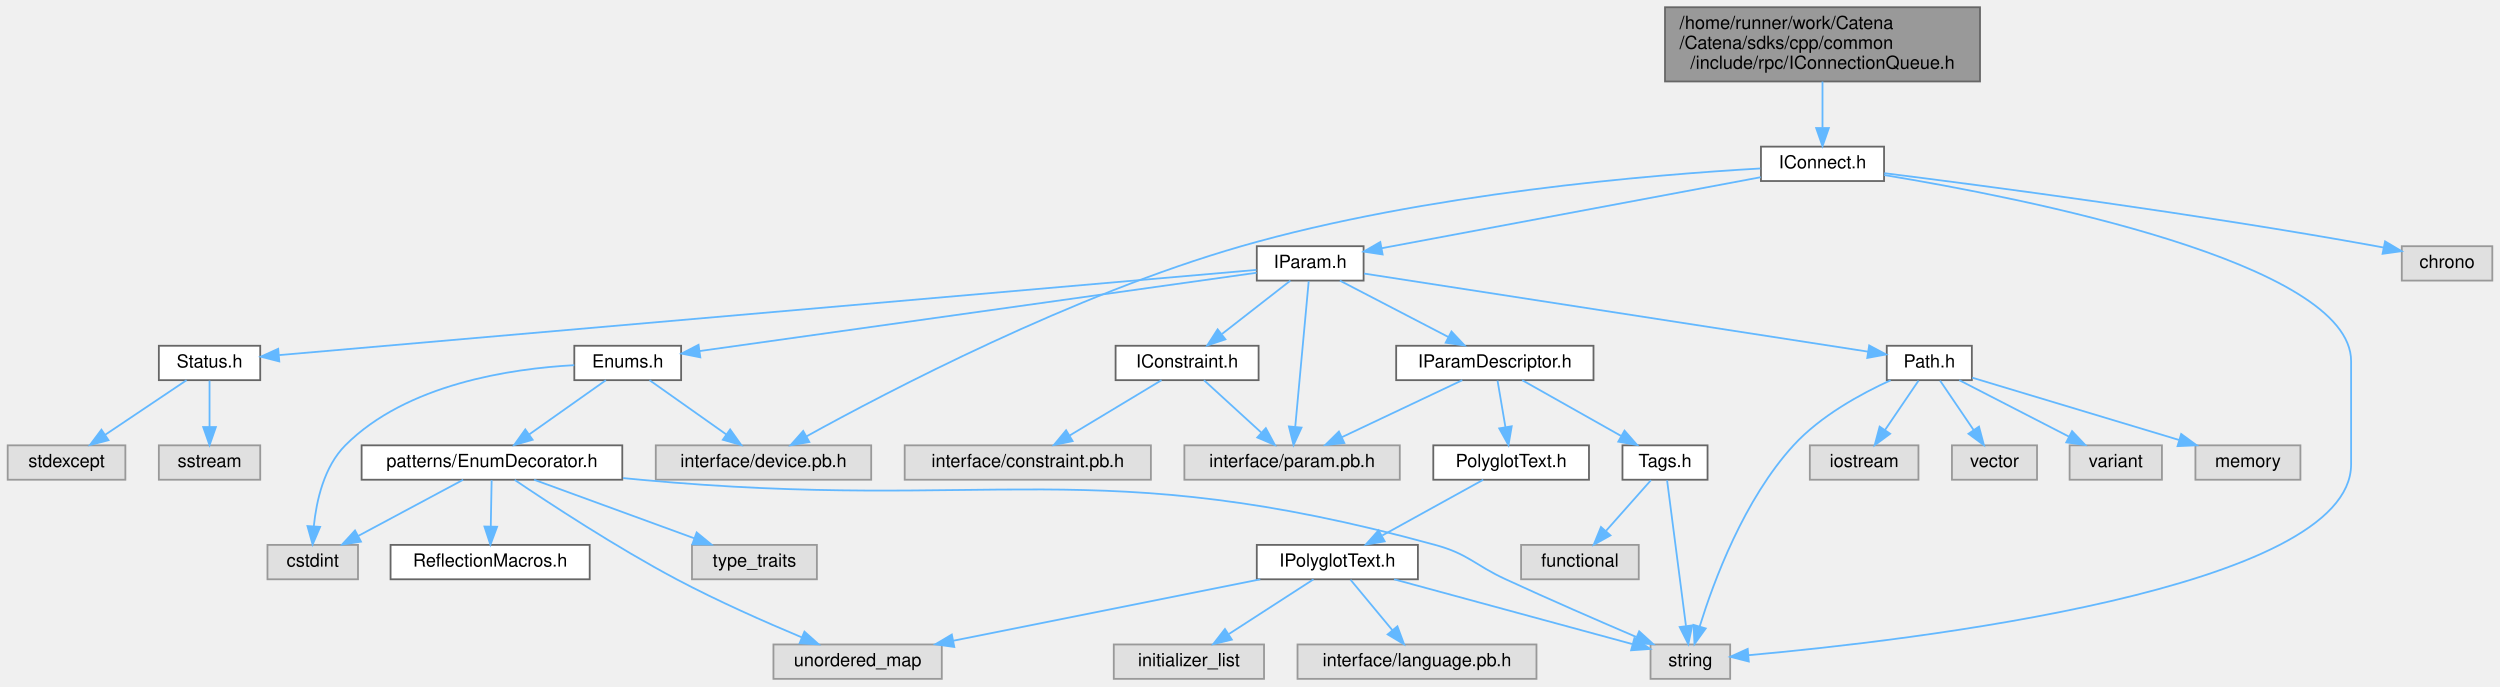
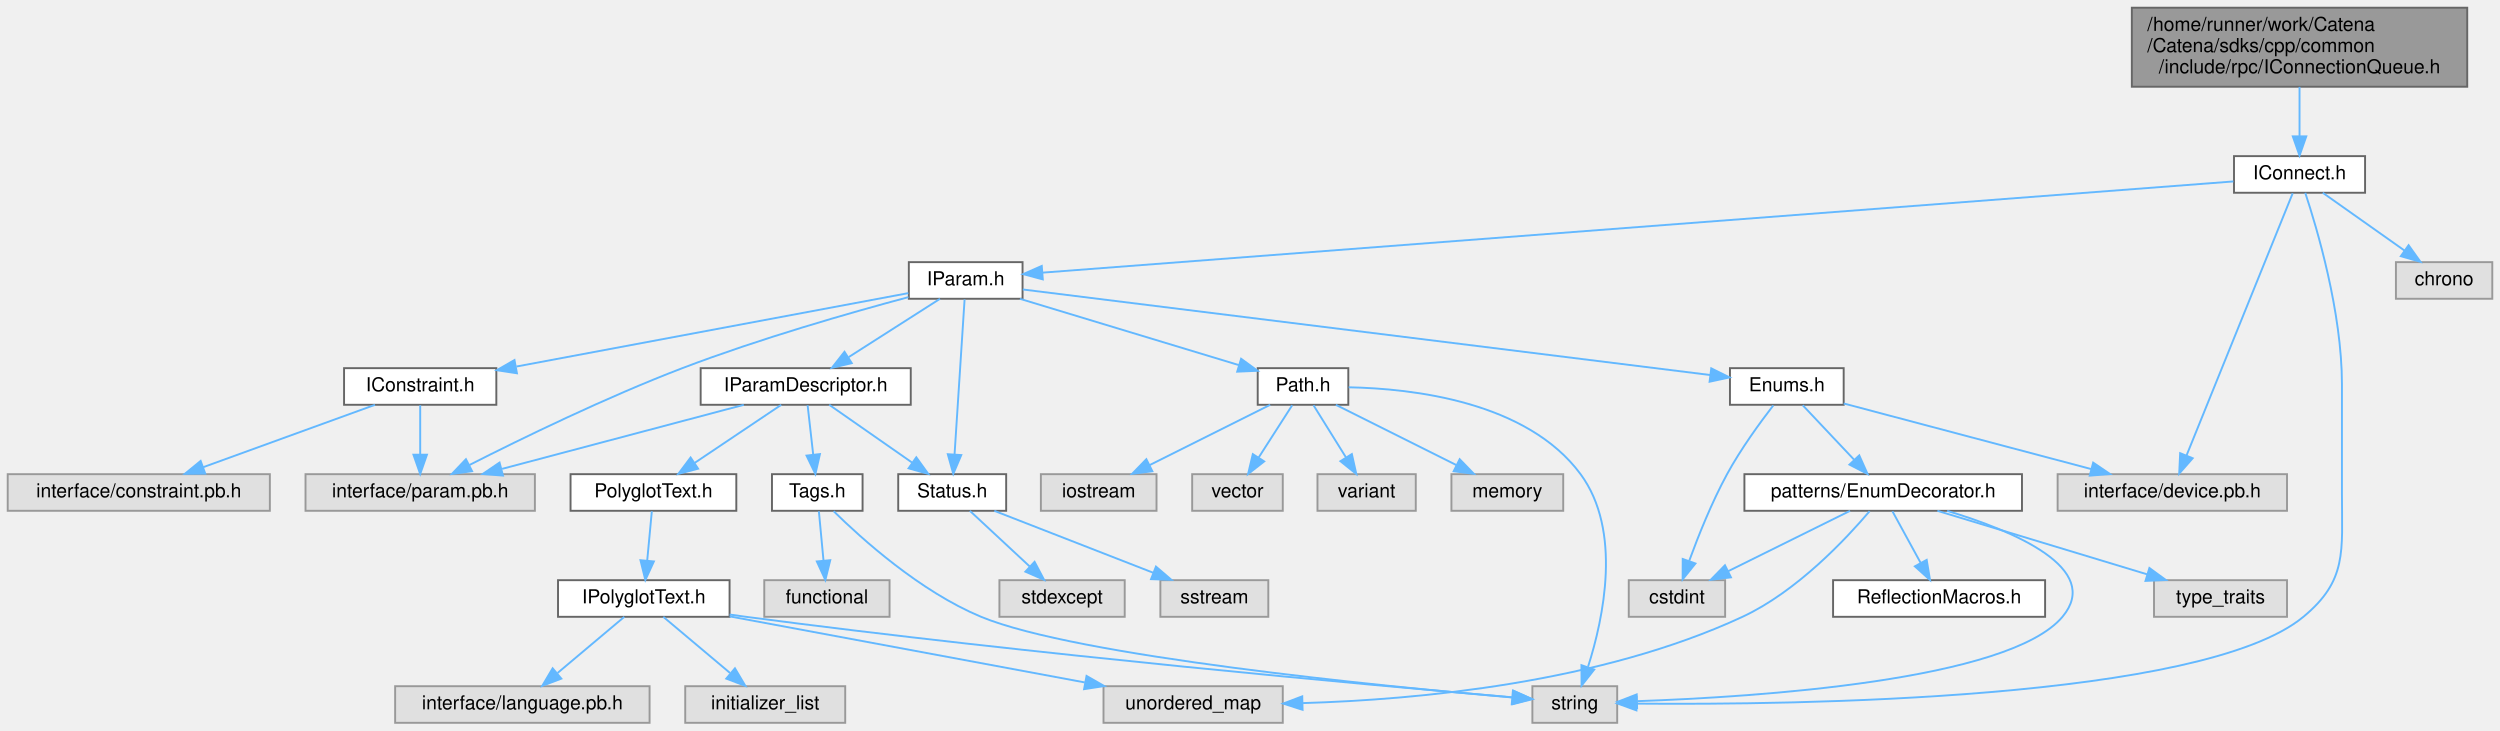
- <svg xmlns="http://www.w3.org/2000/svg" xmlns:xlink="http://www.w3.org/1999/xlink" width="1381pt" height="379pt" viewBox="0.00 0.00 1380.50 379.00">
+ <svg xmlns="http://www.w3.org/2000/svg" xmlns:xlink="http://www.w3.org/1999/xlink" width="1297pt" height="379pt" viewBox="0.00 0.00 1297.00 379.00">
  <g id="graph0" class="graph" transform="scale(1 1) rotate(0) translate(4 375)">
    <g id="Node000001" class="node">
      <g id="a_Node000001">
        <a xlink:title="Interface class for the ConnectionQueue object.">
-           <polygon fill="#999999" stroke="#666666" points="1089.5,-371 915.5,-371 915.5,-330 1089.5,-330 1089.5,-371" />
-           <text text-anchor="start" x="923.5" y="-359" font-family="Helvetica,sans-Serif" font-size="10.00">/home/runner/work/Catena</text>
-           <text text-anchor="start" x="923.5" y="-348" font-family="Helvetica,sans-Serif" font-size="10.00">/Catena/sdks/cpp/common</text>
-           <text text-anchor="middle" x="1002.5" y="-337" font-family="Helvetica,sans-Serif" font-size="10.00">/include/rpc/IConnectionQueue.h</text>
+           <polygon fill="#999999" stroke="#666666" points="1276,-371 1102,-371 1102,-330 1276,-330 1276,-371" />
+           <text text-anchor="start" x="1110" y="-359" font-family="Helvetica,sans-Serif" font-size="10.00">/home/runner/work/Catena</text>
+           <text text-anchor="start" x="1110" y="-348" font-family="Helvetica,sans-Serif" font-size="10.00">/Catena/sdks/cpp/common</text>
+           <text text-anchor="middle" x="1189" y="-337" font-family="Helvetica,sans-Serif" font-size="10.00">/include/rpc/IConnectionQueue.h</text>
        </a>
      </g>
    </g>
    <g id="Node000002" class="node">
      <g id="a_Node000002">
        <a xlink:href="IConnect_8h.html" target="_top" xlink:title="Interface for Connect classes.">
-           <polygon fill="white" stroke="#666666" points="1036.5,-294 968.5,-294 968.5,-275 1036.5,-275 1036.5,-294" />
-           <text text-anchor="middle" x="1002.5" y="-282" font-family="Helvetica,sans-Serif" font-size="10.00">IConnect.h</text>
+           <polygon fill="white" stroke="#666666" points="1223,-294 1155,-294 1155,-275 1223,-275 1223,-294" />
+           <text text-anchor="middle" x="1189" y="-282" font-family="Helvetica,sans-Serif" font-size="10.00">IConnect.h</text>
        </a>
      </g>
    </g>
    <g id="edge1_Node000001_Node000002" class="edge">
      <g id="a_edge1_Node000001_Node000002">
        <a xlink:title=" ">
-           <path fill="none" stroke="#63b8ff" d="M1002.5,-329.95C1002.5,-321.85 1002.5,-312.5 1002.5,-304.47" />
-           <polygon fill="#63b8ff" stroke="#63b8ff" points="1006,-304.26 1002.5,-294.26 999,-304.26 1006,-304.26" />
+           <path fill="none" stroke="#63b8ff" d="M1189,-329.95C1189,-321.85 1189,-312.5 1189,-304.47" />
+           <polygon fill="#63b8ff" stroke="#63b8ff" points="1192.5,-304.26 1189,-294.26 1185.5,-304.26 1192.5,-304.26" />
        </a>
      </g>
    </g>
    <g id="Node000003" class="node">
      <g id="a_Node000003">
        <a xlink:href="IParam_8h.html" target="_top" xlink:title="Interface for parameters.">
-           <polygon fill="white" stroke="#666666" points="749,-239 690,-239 690,-220 749,-220 749,-239" />
-           <text text-anchor="middle" x="719.5" y="-227" font-family="Helvetica,sans-Serif" font-size="10.00">IParam.h</text>
+           <polygon fill="white" stroke="#666666" points="526.5,-239 467.5,-239 467.5,-220 526.5,-220 526.5,-239" />
+           <text text-anchor="middle" x="497" y="-227" font-family="Helvetica,sans-Serif" font-size="10.00">IParam.h</text>
        </a>
      </g>
    </g>
    <g id="edge2_Node000002_Node000003" class="edge">
      <g id="a_edge2_Node000002_Node000003">
        <a xlink:title=" ">
-           <path fill="none" stroke="#63b8ff" d="M968.36,-277.11C915.63,-267.23 814.65,-248.32 758.9,-237.88" />
-           <polygon fill="#63b8ff" stroke="#63b8ff" points="759.51,-234.43 749.04,-236.03 758.22,-241.31 759.51,-234.43" />
+           <path fill="none" stroke="#63b8ff" d="M1154.68,-280.87C1038.62,-271.98 661.07,-243.07 536.95,-233.56" />
+           <polygon fill="#63b8ff" stroke="#63b8ff" points="537,-230.05 526.76,-232.78 536.46,-237.03 537,-230.05" />
        </a>
      </g>
    </g>
    <g id="Node000009" class="node">
      <g id="a_Node000009">
        <a xlink:title=" ">
-           <polygon fill="#e0e0e0" stroke="#999999" points="951.5,-19 907.5,-19 907.5,0 951.5,0 951.5,-19" />
-           <text text-anchor="middle" x="929.5" y="-7" font-family="Helvetica,sans-Serif" font-size="10.00">string</text>
-         </a>
-       </g>
-     </g>
-     <g id="edge37_Node000002_Node000009" class="edge">
-       <g id="a_edge37_Node000002_Node000009">
-         <a xlink:title=" ">
-           <path fill="none" stroke="#63b8ff" d="M1036.57,-278.3C1113.59,-265.6 1294.5,-229.96 1294.5,-175.5 1294.5,-175.5 1294.5,-175.5 1294.5,-118.5 1294.5,-49.36 1050.65,-21.09 961.58,-13.07" />
-           <polygon fill="#63b8ff" stroke="#63b8ff" points="961.78,-9.58 951.51,-12.19 961.17,-16.55 961.78,-9.58" />
+           <polygon fill="#e0e0e0" stroke="#999999" points="835,-19 791,-19 791,0 835,0 835,-19" />
+           <text text-anchor="middle" x="813" y="-7" font-family="Helvetica,sans-Serif" font-size="10.00">string</text>
+         </a>
+       </g>
+     </g>
+     <g id="edge38_Node000002_Node000009" class="edge">
+       <g id="a_edge38_Node000002_Node000009">
+         <a xlink:title=" ">
+           <path fill="none" stroke="#63b8ff" d="M1191.97,-274.94C1197.97,-256.83 1211,-213.2 1211,-175.5 1211,-175.5 1211,-175.5 1211,-118.5 1211,-88.91 1213.79,-73.87 1191,-55 1138.69,-11.7 926.74,-9.24 845.19,-9.96" />
+           <polygon fill="#63b8ff" stroke="#63b8ff" points="844.98,-6.46 835.02,-10.07 845.06,-13.46 844.98,-6.46" />
        </a>
      </g>
    </g>
    <g id="Node000011" class="node">
      <g id="a_Node000011">
        <a xlink:title=" ">
-           <polygon fill="#e0e0e0" stroke="#999999" points="477,-129 358,-129 358,-110 477,-110 477,-129" />
-           <text text-anchor="middle" x="417.5" y="-117" font-family="Helvetica,sans-Serif" font-size="10.00">interface/device.pb.h</text>
-         </a>
-       </g>
-     </g>
-     <g id="edge36_Node000002_Node000011" class="edge">
-       <g id="a_edge36_Node000002_Node000011">
-         <a xlink:title=" ">
-           <path fill="none" stroke="#63b8ff" d="M968.1,-281.93C908.62,-278.52 783.16,-268.21 681.5,-239 588.64,-212.31 486.31,-158.85 441.14,-133.9" />
-           <polygon fill="#63b8ff" stroke="#63b8ff" points="442.83,-130.83 432.4,-129.02 439.43,-136.95 442.83,-130.83" />
+           <polygon fill="#e0e0e0" stroke="#999999" points="1182.5,-129 1063.5,-129 1063.5,-110 1182.5,-110 1182.5,-129" />
+           <text text-anchor="middle" x="1123" y="-117" font-family="Helvetica,sans-Serif" font-size="10.00">interface/device.pb.h</text>
+         </a>
+       </g>
+     </g>
+     <g id="edge37_Node000002_Node000011" class="edge">
+       <g id="a_edge37_Node000002_Node000011">
+         <a xlink:title=" ">
+           <path fill="none" stroke="#63b8ff" d="M1185.45,-274.74C1175.07,-249.09 1144.57,-173.78 1130.4,-138.78" />
+           <polygon fill="#63b8ff" stroke="#63b8ff" points="1133.56,-137.26 1126.57,-129.31 1127.07,-139.89 1133.56,-137.26" />
        </a>
      </g>
    </g>
    <g id="Node000030" class="node">
      <g id="a_Node000030">
        <a xlink:title=" ">
-           <polygon fill="#e0e0e0" stroke="#999999" points="1372.5,-239 1322.5,-239 1322.5,-220 1372.5,-220 1372.5,-239" />
-           <text text-anchor="middle" x="1347.5" y="-227" font-family="Helvetica,sans-Serif" font-size="10.00">chrono</text>
-         </a>
-       </g>
-     </g>
-     <g id="edge38_Node000002_Node000030" class="edge">
-       <g id="a_edge38_Node000002_Node000030">
-         <a xlink:title=" ">
-           <path fill="none" stroke="#63b8ff" d="M1036.59,-279.34C1093.24,-272.24 1210.25,-256.83 1308.5,-239 1309.77,-238.77 1311.05,-238.53 1312.35,-238.28" />
-           <polygon fill="#63b8ff" stroke="#63b8ff" points="1313.27,-241.66 1322.38,-236.25 1311.88,-234.8 1313.27,-241.66" />
+           <polygon fill="#e0e0e0" stroke="#999999" points="1289,-239 1239,-239 1239,-220 1289,-220 1289,-239" />
+           <text text-anchor="middle" x="1264" y="-227" font-family="Helvetica,sans-Serif" font-size="10.00">chrono</text>
+         </a>
+       </g>
+     </g>
+     <g id="edge39_Node000002_Node000030" class="edge">
+       <g id="a_edge39_Node000002_Node000030">
+         <a xlink:title=" ">
+           <path fill="none" stroke="#63b8ff" d="M1201.05,-274.98C1212.46,-266.92 1229.83,-254.65 1243.43,-245.03" />
+           <polygon fill="#63b8ff" stroke="#63b8ff" points="1245.58,-247.8 1251.73,-239.17 1241.54,-242.08 1245.58,-247.8" />
        </a>
      </g>
    </g>
    <g id="Node000004" class="node">
      <g id="a_Node000004">
        <a xlink:href="Enums_8h.html" target="_top" xlink:title="Tools for using EnumDecorators.">
-           <polygon fill="white" stroke="#666666" points="372,-184 313,-184 313,-165 372,-165 372,-184" />
-           <text text-anchor="middle" x="342.5" y="-172" font-family="Helvetica,sans-Serif" font-size="10.00">Enums.h</text>
+           <polygon fill="white" stroke="#666666" points="952.5,-184 893.5,-184 893.5,-165 952.5,-165 952.5,-184" />
+           <text text-anchor="middle" x="923" y="-172" font-family="Helvetica,sans-Serif" font-size="10.00">Enums.h</text>
        </a>
      </g>
    </g>
    <g id="edge3_Node000003_Node000004" class="edge">
      <g id="a_edge3_Node000003_Node000004">
        <a xlink:title=" ">
-           <path fill="none" stroke="#63b8ff" d="M689.92,-224.34C622.69,-214.89 458.39,-191.79 382.33,-181.1" />
-           <polygon fill="#63b8ff" stroke="#63b8ff" points="382.6,-177.6 372.21,-179.68 381.62,-184.53 382.6,-177.6" />
+           <path fill="none" stroke="#63b8ff" d="M526.62,-224.82C601.52,-215.5 798.53,-190.99 883.29,-180.44" />
+           <polygon fill="#63b8ff" stroke="#63b8ff" points="883.8,-183.9 893.3,-179.2 882.94,-176.96 883.8,-183.9" />
        </a>
      </g>
    </g>
    <g id="Node000012" class="node">
      <g id="a_Node000012">
        <a xlink:href="IConstraint_8h.html" target="_top" xlink:title="Interface for constraints.">
-           <polygon fill="white" stroke="#666666" points="691,-184 612,-184 612,-165 691,-165 691,-184" />
-           <text text-anchor="middle" x="651.5" y="-172" font-family="Helvetica,sans-Serif" font-size="10.00">IConstraint.h</text>
+           <polygon fill="white" stroke="#666666" points="253.5,-184 174.5,-184 174.5,-165 253.5,-165 253.5,-184" />
+           <text text-anchor="middle" x="214" y="-172" font-family="Helvetica,sans-Serif" font-size="10.00">IConstraint.h</text>
        </a>
      </g>
    </g>
    <g id="edge12_Node000003_Node000012" class="edge">
      <g id="a_edge12_Node000003_Node000012">
        <a xlink:title=" ">
-           <path fill="none" stroke="#63b8ff" d="M708.57,-219.98C698.42,-212.07 683.08,-200.11 670.85,-190.58" />
-           <polygon fill="#63b8ff" stroke="#63b8ff" points="672.66,-187.56 662.62,-184.17 668.36,-193.08 672.66,-187.56" />
+           <path fill="none" stroke="#63b8ff" d="M467.25,-222.93C418.92,-213.88 322.84,-195.88 263.92,-184.85" />
+           <polygon fill="#63b8ff" stroke="#63b8ff" points="264.19,-181.34 253.72,-182.94 262.91,-188.22 264.19,-181.34" />
        </a>
      </g>
    </g>
    <g id="Node000013" class="node">
      <g id="a_Node000013">
        <a xlink:title=" ">
-           <polygon fill="#e0e0e0" stroke="#999999" points="769,-129 650,-129 650,-110 769,-110 769,-129" />
-           <text text-anchor="middle" x="709.5" y="-117" font-family="Helvetica,sans-Serif" font-size="10.00">interface/param.pb.h</text>
-         </a>
-       </g>
-     </g>
-     <g id="edge35_Node000003_Node000013" class="edge">
-       <g id="a_edge35_Node000003_Node000013">
-         <a xlink:title=" ">
-           <path fill="none" stroke="#63b8ff" d="M718.68,-219.66C717.06,-202.17 713.42,-162.8 711.24,-139.27" />
-           <polygon fill="#63b8ff" stroke="#63b8ff" points="714.71,-138.79 710.3,-129.16 707.74,-139.44 714.71,-138.79" />
+           <polygon fill="#e0e0e0" stroke="#999999" points="273.5,-129 154.5,-129 154.5,-110 273.5,-110 273.5,-129" />
+           <text text-anchor="middle" x="214" y="-117" font-family="Helvetica,sans-Serif" font-size="10.00">interface/param.pb.h</text>
+         </a>
+       </g>
+     </g>
+     <g id="edge36_Node000003_Node000013" class="edge">
+       <g id="a_edge36_Node000003_Node000013">
+         <a xlink:title=" ">
+           <path fill="none" stroke="#63b8ff" d="M467.3,-220.85C437.31,-212.82 389.85,-199.24 350,-184 310.55,-168.91 266.53,-147.47 239.55,-133.77" />
+           <polygon fill="#63b8ff" stroke="#63b8ff" points="240.92,-130.54 230.42,-129.1 237.73,-136.77 240.92,-130.54" />
        </a>
      </g>
    </g>
    <g id="Node000015" class="node">
      <g id="a_Node000015">
        <a xlink:href="IParamDescriptor_8h.html" target="_top" xlink:title="Interface class for ParamDescriptor.">
-           <polygon fill="white" stroke="#666666" points="876,-184 767,-184 767,-165 876,-165 876,-184" />
-           <text text-anchor="middle" x="821.5" y="-172" font-family="Helvetica,sans-Serif" font-size="10.00">IParamDescriptor.h</text>
+           <polygon fill="white" stroke="#666666" points="468.5,-184 359.5,-184 359.5,-165 468.5,-165 468.5,-184" />
+           <text text-anchor="middle" x="414" y="-172" font-family="Helvetica,sans-Serif" font-size="10.00">IParamDescriptor.h</text>
        </a>
      </g>
    </g>
    <g id="edge15_Node000003_Node000015" class="edge">
      <g id="a_edge15_Node000003_Node000015">
        <a xlink:title=" ">
-           <path fill="none" stroke="#63b8ff" d="M735.89,-219.98C752.07,-211.57 777.07,-198.59 795.88,-188.81" />
-           <polygon fill="#63b8ff" stroke="#63b8ff" points="797.55,-191.89 804.81,-184.17 794.33,-185.68 797.55,-191.89" />
+           <path fill="none" stroke="#63b8ff" d="M483.66,-219.98C470.91,-211.84 451.45,-199.41 436.33,-189.76" />
+           <polygon fill="#63b8ff" stroke="#63b8ff" points="437.89,-186.6 427.58,-184.17 434.12,-192.5 437.89,-186.6" />
        </a>
      </g>
    </g>
    <g id="Node000022" class="node">
      <g id="a_Node000022">
+         <a xlink:href="Status_8h.html" target="_top" xlink:title="Communicates failure status using gRPC's codes.">
+           <polygon fill="white" stroke="#666666" points="518,-129 462,-129 462,-110 518,-110 518,-129" />
+           <text text-anchor="middle" x="490" y="-117" font-family="Helvetica,sans-Serif" font-size="10.00">Status.h</text>
+         </a>
+       </g>
+     </g>
+     <g id="edge35_Node000003_Node000022" class="edge">
+       <g id="a_edge35_Node000003_Node000022">
+         <a xlink:title=" ">
+           <path fill="none" stroke="#63b8ff" d="M496.43,-219.66C495.29,-202.17 492.74,-162.8 491.22,-139.27" />
+           <polygon fill="#63b8ff" stroke="#63b8ff" points="494.7,-138.91 490.56,-129.16 487.72,-139.36 494.7,-138.91" />
+         </a>
+       </g>
+     </g>
+     <g id="Node000025" class="node">
+       <g id="a_Node000025">
        <a xlink:href="Path_8h.html" target="_top" xlink:title="Handles Path objects used to uniquely identify and access OIDs.">
-           <polygon fill="white" stroke="#666666" points="1085,-184 1038,-184 1038,-165 1085,-165 1085,-184" />
-           <text text-anchor="middle" x="1061.5" y="-172" font-family="Helvetica,sans-Serif" font-size="10.00">Path.h</text>
-         </a>
-       </g>
-     </g>
-     <g id="edge26_Node000003_Node000022" class="edge">
-       <g id="a_edge26_Node000003_Node000022">
-         <a xlink:title=" ">
-           <path fill="none" stroke="#63b8ff" d="M749.25,-223.89C812.65,-214.06 960.73,-191.12 1027.62,-180.75" />
-           <polygon fill="#63b8ff" stroke="#63b8ff" points="1028.29,-184.19 1037.64,-179.2 1027.22,-177.27 1028.29,-184.19" />
-         </a>
-       </g>
-     </g>
-     <g id="Node000027" class="node">
-       <g id="a_Node000027">
-         <a xlink:href="Status_8h.html" target="_top" xlink:title="Communicates failure status using gRPC's codes.">
-           <polygon fill="white" stroke="#666666" points="139.5,-184 83.5,-184 83.5,-165 139.5,-165 139.5,-184" />
-           <text text-anchor="middle" x="111.5" y="-172" font-family="Helvetica,sans-Serif" font-size="10.00">Status.h</text>
-         </a>
-       </g>
-     </g>
-     <g id="edge32_Node000003_Node000027" class="edge">
-       <g id="a_edge32_Node000003_Node000027">
-         <a xlink:title=" ">
-           <path fill="none" stroke="#63b8ff" d="M689.76,-225.91C589.29,-217.15 262.48,-188.66 149.97,-178.85" />
-           <polygon fill="#63b8ff" stroke="#63b8ff" points="150.03,-175.35 139.77,-177.96 149.42,-182.32 150.03,-175.35" />
+           <polygon fill="white" stroke="#666666" points="695.5,-184 648.5,-184 648.5,-165 695.5,-165 695.5,-184" />
+           <text text-anchor="middle" x="672" y="-172" font-family="Helvetica,sans-Serif" font-size="10.00">Path.h</text>
+         </a>
+       </g>
+     </g>
+     <g id="edge29_Node000003_Node000025" class="edge">
+       <g id="a_edge29_Node000003_Node000025">
+         <a xlink:title=" ">
+           <path fill="none" stroke="#63b8ff" d="M525.12,-219.98C556.11,-210.6 605.93,-195.51 638.82,-185.55" />
+           <polygon fill="#63b8ff" stroke="#63b8ff" points="639.89,-188.88 648.44,-182.63 637.86,-182.18 639.89,-188.88" />
        </a>
      </g>
    </g>
    <g id="Node000005" class="node">
      <g id="a_Node000005">
        <a xlink:href="EnumDecorator_8h.html" target="_top" xlink:title="Provides an enum with useful extra functionality.">
-           <polygon fill="white" stroke="#666666" points="339.5,-129 195.5,-129 195.5,-110 339.5,-110 339.5,-129" />
-           <text text-anchor="middle" x="267.5" y="-117" font-family="Helvetica,sans-Serif" font-size="10.00">patterns/EnumDecorator.h</text>
+           <polygon fill="white" stroke="#666666" points="1045,-129 901,-129 901,-110 1045,-110 1045,-129" />
+           <text text-anchor="middle" x="973" y="-117" font-family="Helvetica,sans-Serif" font-size="10.00">patterns/EnumDecorator.h</text>
        </a>
      </g>
    </g>
    <g id="edge4_Node000004_Node000005" class="edge">
      <g id="a_edge4_Node000004_Node000005">
        <a xlink:title=" ">
-           <path fill="none" stroke="#63b8ff" d="M330.45,-164.98C319.04,-156.92 301.67,-144.65 288.07,-135.03" />
-           <polygon fill="#63b8ff" stroke="#63b8ff" points="289.96,-132.08 279.77,-129.17 285.92,-137.8 289.96,-132.08" />
+           <path fill="none" stroke="#63b8ff" d="M931.26,-164.75C938.46,-157.11 949.11,-145.82 957.85,-136.56" />
+           <polygon fill="#63b8ff" stroke="#63b8ff" points="960.58,-138.76 964.9,-129.09 955.49,-133.96 960.58,-138.76" />
        </a>
      </g>
    </g>
    <g id="Node000007" class="node">
      <g id="a_Node000007">
        <a xlink:title=" ">
-           <polygon fill="#e0e0e0" stroke="#999999" points="193.5,-74 143.5,-74 143.5,-55 193.5,-55 193.5,-74" />
-           <text text-anchor="middle" x="168.5" y="-62" font-family="Helvetica,sans-Serif" font-size="10.00">cstdint</text>
+           <polygon fill="#e0e0e0" stroke="#999999" points="891,-74 841,-74 841,-55 891,-55 891,-74" />
+           <text text-anchor="middle" x="866" y="-62" font-family="Helvetica,sans-Serif" font-size="10.00">cstdint</text>
        </a>
      </g>
    </g>
    <g id="edge11_Node000004_Node000007" class="edge">
      <g id="a_edge11_Node000004_Node000007">
        <a xlink:title=" ">
-           <path fill="none" stroke="#63b8ff" d="M312.97,-173.28C278.02,-171.39 220.33,-162.88 186.5,-129 174.75,-117.23 170.53,-98.38 169.09,-84.28" />
-           <polygon fill="#63b8ff" stroke="#63b8ff" points="172.58,-83.95 168.44,-74.2 165.59,-84.41 172.58,-83.95" />
+           <path fill="none" stroke="#63b8ff" d="M915.98,-164.67C909.25,-155.95 899.11,-142.07 892,-129 884.08,-114.45 877.09,-96.97 872.36,-84.04" />
+           <polygon fill="#63b8ff" stroke="#63b8ff" points="875.59,-82.66 868.95,-74.41 868.99,-85 875.59,-82.66" />
        </a>
      </g>
    </g>
    <g id="edge10_Node000004_Node000011" class="edge">
      <g id="a_edge10_Node000004_Node000011">
        <a xlink:title=" ">
-           <path fill="none" stroke="#63b8ff" d="M354.55,-164.98C365.96,-156.92 383.33,-144.65 396.93,-135.03" />
-           <polygon fill="#63b8ff" stroke="#63b8ff" points="399.08,-137.8 405.23,-129.17 395.04,-132.08 399.08,-137.8" />
+           <path fill="none" stroke="#63b8ff" d="M952.51,-165.68C986.42,-156.69 1042.34,-141.87 1080.84,-131.67" />
+           <polygon fill="#63b8ff" stroke="#63b8ff" points="1081.94,-135 1090.71,-129.06 1080.15,-128.23 1081.94,-135" />
        </a>
      </g>
    </g>
    <g id="Node000006" class="node">
      <g id="a_Node000006">
        <a xlink:href="ReflectionMacros_8h.html" target="_top" xlink:title="adapted from https://github.com/tapika/TestCppReflect">
-           <polygon fill="white" stroke="#666666" points="321.5,-74 211.5,-74 211.5,-55 321.5,-55 321.5,-74" />
-           <text text-anchor="middle" x="266.5" y="-62" font-family="Helvetica,sans-Serif" font-size="10.00">ReflectionMacros.h</text>
+           <polygon fill="white" stroke="#666666" points="1057,-74 947,-74 947,-55 1057,-55 1057,-74" />
+           <text text-anchor="middle" x="1002" y="-62" font-family="Helvetica,sans-Serif" font-size="10.00">ReflectionMacros.h</text>
        </a>
      </g>
    </g>
    <g id="edge5_Node000005_Node000006" class="edge">
      <g id="a_edge5_Node000005_Node000006">
        <a xlink:title=" ">
-           <path fill="none" stroke="#63b8ff" d="M267.33,-109.75C267.2,-102.8 267.02,-92.85 266.85,-84.13" />
-           <polygon fill="#63b8ff" stroke="#63b8ff" points="270.35,-84.02 266.66,-74.09 263.35,-84.15 270.35,-84.02" />
+           <path fill="none" stroke="#63b8ff" d="M977.79,-109.75C981.76,-102.49 987.53,-91.95 992.43,-82.98" />
+           <polygon fill="#63b8ff" stroke="#63b8ff" points="995.57,-84.54 997.3,-74.09 989.43,-81.18 995.57,-84.54" />
        </a>
      </g>
    </g>
    <g id="edge6_Node000005_Node000007" class="edge">
      <g id="a_edge6_Node000005_Node000007">
        <a xlink:title=" ">
-           <path fill="none" stroke="#63b8ff" d="M251.59,-109.98C235.95,-101.61 211.84,-88.7 193.62,-78.95" />
-           <polygon fill="#63b8ff" stroke="#63b8ff" points="195.16,-75.8 184.7,-74.17 191.86,-81.98 195.16,-75.8" />
+           <path fill="none" stroke="#63b8ff" d="M955.81,-109.98C938.75,-101.54 912.37,-88.47 892.6,-78.68" />
+           <polygon fill="#63b8ff" stroke="#63b8ff" points="894.02,-75.47 883.5,-74.17 890.91,-81.75 894.02,-75.47" />
        </a>
      </g>
    </g>
    <g id="Node000008" class="node">
      <g id="a_Node000008">
        <a xlink:title=" ">
-           <polygon fill="#e0e0e0" stroke="#999999" points="516,-19 423,-19 423,0 516,0 516,-19" />
-           <text text-anchor="middle" x="469.5" y="-7" font-family="Helvetica,sans-Serif" font-size="10.00">unordered_map</text>
+           <polygon fill="#e0e0e0" stroke="#999999" points="661.5,-19 568.5,-19 568.5,0 661.5,0 661.5,-19" />
+           <text text-anchor="middle" x="615" y="-7" font-family="Helvetica,sans-Serif" font-size="10.00">unordered_map</text>
        </a>
      </g>
    </g>
    <g id="edge7_Node000005_Node000008" class="edge">
      <g id="a_edge7_Node000005_Node000008">
        <a xlink:title=" ">
-           <path fill="none" stroke="#63b8ff" d="M280.05,-109.9C298.97,-97.11 336.15,-72.69 369.5,-55 392.15,-42.98 418.7,-31.27 438.75,-22.88" />
-           <polygon fill="#63b8ff" stroke="#63b8ff" points="440.12,-26.1 448.03,-19.04 437.45,-19.64 440.12,-26.1" />
+           <path fill="none" stroke="#63b8ff" d="M965.96,-109.81C954.03,-95.73 928.33,-68.18 900,-55 826.32,-20.73 731.55,-12.02 672.02,-10.24" />
+           <polygon fill="#63b8ff" stroke="#63b8ff" points="671.77,-6.74 661.69,-9.99 671.6,-13.74 671.77,-6.74" />
        </a>
      </g>
    </g>
    <g id="edge8_Node000005_Node000009" class="edge">
      <g id="a_edge8_Node000005_Node000009">
        <a xlink:title=" ">
-           <path fill="none" stroke="#63b8ff" d="M339.93,-110.91C343.16,-110.59 346.36,-110.29 349.5,-110 544.43,-91.91 599.7,-125.76 788.5,-74 807.09,-68.9 809.99,-63.08 827.5,-55 851.62,-43.87 879.26,-31.86 899.67,-23.12" />
-           <polygon fill="#63b8ff" stroke="#63b8ff" points="901.24,-26.26 909.07,-19.12 898.5,-19.82 901.24,-26.26" />
+           <path fill="none" stroke="#63b8ff" d="M1006.21,-109.97C1040.74,-99.53 1087.05,-80.08 1066,-55 1038.21,-21.89 907.42,-13.41 845.57,-11.24" />
+           <polygon fill="#63b8ff" stroke="#63b8ff" points="845.32,-7.73 835.21,-10.91 845.1,-14.73 845.32,-7.73" />
        </a>
      </g>
    </g>
    <g id="Node000010" class="node">
      <g id="a_Node000010">
        <a xlink:title=" ">
-           <polygon fill="#e0e0e0" stroke="#999999" points="447,-74 378,-74 378,-55 447,-55 447,-74" />
-           <text text-anchor="middle" x="412.5" y="-62" font-family="Helvetica,sans-Serif" font-size="10.00">type_traits</text>
+           <polygon fill="#e0e0e0" stroke="#999999" points="1182.5,-74 1113.5,-74 1113.5,-55 1182.5,-55 1182.5,-74" />
+           <text text-anchor="middle" x="1148" y="-62" font-family="Helvetica,sans-Serif" font-size="10.00">type_traits</text>
        </a>
      </g>
    </g>
    <g id="edge9_Node000005_Node000010" class="edge">
      <g id="a_edge9_Node000005_Node000010">
        <a xlink:title=" ">
-           <path fill="none" stroke="#63b8ff" d="M290.8,-109.98C314.75,-101.23 352.28,-87.51 379.33,-77.62" />
-           <polygon fill="#63b8ff" stroke="#63b8ff" points="380.59,-80.89 388.78,-74.17 378.19,-74.32 380.59,-80.89" />
+           <path fill="none" stroke="#63b8ff" d="M1001.12,-109.98C1030.62,-101.05 1077.19,-86.94 1109.97,-77.02" />
+           <polygon fill="#63b8ff" stroke="#63b8ff" points="1111.11,-80.33 1119.66,-74.08 1109.08,-73.63 1111.11,-80.33" />
        </a>
      </g>
    </g>
    <g id="edge13_Node000012_Node000013" class="edge">
      <g id="a_edge13_Node000012_Node000013">
        <a xlink:title=" ">
-           <path fill="none" stroke="#63b8ff" d="M660.82,-164.98C669.31,-157.23 682.06,-145.58 692.38,-136.14" />
-           <polygon fill="#63b8ff" stroke="#63b8ff" points="694.99,-138.5 700.01,-129.17 690.27,-133.33 694.99,-138.5" />
+           <path fill="none" stroke="#63b8ff" d="M214,-164.75C214,-157.8 214,-147.85 214,-139.13" />
+           <polygon fill="#63b8ff" stroke="#63b8ff" points="217.5,-139.09 214,-129.09 210.5,-139.09 217.5,-139.09" />
        </a>
      </g>
    </g>
    <g id="Node000014" class="node">
      <g id="a_Node000014">
        <a xlink:title=" ">
-           <polygon fill="#e0e0e0" stroke="#999999" points="631.5,-129 495.5,-129 495.5,-110 631.5,-110 631.5,-129" />
-           <text text-anchor="middle" x="563.5" y="-117" font-family="Helvetica,sans-Serif" font-size="10.00">interface/constraint.pb.h</text>
+           <polygon fill="#e0e0e0" stroke="#999999" points="136,-129 0,-129 0,-110 136,-110 136,-129" />
+           <text text-anchor="middle" x="68" y="-117" font-family="Helvetica,sans-Serif" font-size="10.00">interface/constraint.pb.h</text>
        </a>
      </g>
    </g>
    <g id="edge14_Node000012_Node000014" class="edge">
      <g id="a_edge14_Node000012_Node000014">
        <a xlink:title=" ">
-           <path fill="none" stroke="#63b8ff" d="M637.36,-164.98C623.71,-156.77 602.81,-144.18 586.72,-134.49" />
-           <polygon fill="#63b8ff" stroke="#63b8ff" points="588.27,-131.33 577.9,-129.17 584.66,-137.33 588.27,-131.33" />
-         </a>
-       </g>
-     </g>
-     <g id="edge25_Node000015_Node000013" class="edge">
-       <g id="a_edge25_Node000015_Node000013">
-         <a xlink:title=" ">
-           <path fill="none" stroke="#63b8ff" d="M803.51,-164.98C785.57,-156.5 757.78,-143.35 737.07,-133.54" />
-           <polygon fill="#63b8ff" stroke="#63b8ff" points="738.36,-130.28 727.82,-129.17 735.36,-136.61 738.36,-130.28" />
+           <path fill="none" stroke="#63b8ff" d="M190.54,-164.98C166.42,-156.23 128.63,-142.51 101.4,-132.62" />
+           <polygon fill="#63b8ff" stroke="#63b8ff" points="102.48,-129.29 91.88,-129.17 100.09,-135.87 102.48,-129.29" />
+         </a>
+       </g>
+     </g>
+     <g id="edge28_Node000015_Node000013" class="edge">
+       <g id="a_edge28_Node000015_Node000013">
+         <a xlink:title=" ">
+           <path fill="none" stroke="#63b8ff" d="M381.87,-164.98C347.85,-155.97 294,-141.7 256.5,-131.76" />
+           <polygon fill="#63b8ff" stroke="#63b8ff" points="256.95,-128.26 246.39,-129.08 255.16,-135.03 256.95,-128.26" />
        </a>
      </g>
    </g>
    <g id="Node000016" class="node">
      <g id="a_Node000016">
        <a xlink:href="Tags_8h.html" target="_top" xlink:title="Tags to differentiate collections with the same type for template specialization.">
-           <polygon fill="white" stroke="#666666" points="939,-129 892,-129 892,-110 939,-110 939,-129" />
-           <text text-anchor="middle" x="915.5" y="-117" font-family="Helvetica,sans-Serif" font-size="10.00">Tags.h</text>
+           <polygon fill="white" stroke="#666666" points="443.5,-129 396.5,-129 396.5,-110 443.5,-110 443.5,-129" />
+           <text text-anchor="middle" x="420" y="-117" font-family="Helvetica,sans-Serif" font-size="10.00">Tags.h</text>
        </a>
      </g>
    </g>
    <g id="edge16_Node000015_Node000016" class="edge">
      <g id="a_edge16_Node000015_Node000016">
        <a xlink:title=" ">
-           <path fill="none" stroke="#63b8ff" d="M836.6,-164.98C851.32,-156.69 873.92,-143.94 891.17,-134.22" />
-           <polygon fill="#63b8ff" stroke="#63b8ff" points="893.13,-137.13 900.12,-129.17 889.69,-131.03 893.13,-137.13" />
+           <path fill="none" stroke="#63b8ff" d="M414.99,-164.75C415.78,-157.8 416.9,-147.85 417.89,-139.13" />
+           <polygon fill="#63b8ff" stroke="#63b8ff" points="421.38,-139.42 419.03,-129.09 414.42,-138.63 421.38,-139.42" />
        </a>
      </g>
    </g>
    <g id="Node000018" class="node">
      <g id="a_Node000018">
        <a xlink:href="PolyglotText_8h.html" target="_top" xlink:title="Polyglot Text serialization and deserialization to protobuf.">
-           <polygon fill="white" stroke="#666666" points="873.5,-129 787.5,-129 787.5,-110 873.5,-110 873.5,-129" />
-           <text text-anchor="middle" x="830.5" y="-117" font-family="Helvetica,sans-Serif" font-size="10.00">PolyglotText.h</text>
+           <polygon fill="white" stroke="#666666" points="378,-129 292,-129 292,-110 378,-110 378,-129" />
+           <text text-anchor="middle" x="335" y="-117" font-family="Helvetica,sans-Serif" font-size="10.00">PolyglotText.h</text>
        </a>
      </g>
    </g>
    <g id="edge19_Node000015_Node000018" class="edge">
      <g id="a_edge19_Node000015_Node000018">
        <a xlink:title=" ">
-           <path fill="none" stroke="#63b8ff" d="M822.99,-164.75C824.17,-157.8 825.86,-147.85 827.34,-139.13" />
-           <polygon fill="#63b8ff" stroke="#63b8ff" points="830.82,-139.53 829.04,-129.09 823.92,-138.36 830.82,-139.53" />
+           <path fill="none" stroke="#63b8ff" d="M401.31,-164.98C389.17,-156.84 370.64,-144.41 356.25,-134.76" />
+           <polygon fill="#63b8ff" stroke="#63b8ff" points="358.18,-131.84 347.92,-129.17 354.28,-137.65 358.18,-131.84" />
+         </a>
+       </g>
+     </g>
+     <g id="edge25_Node000015_Node000022" class="edge">
+       <g id="a_edge25_Node000015_Node000022">
+         <a xlink:title=" ">
+           <path fill="none" stroke="#63b8ff" d="M426.21,-164.98C437.78,-156.92 455.38,-144.65 469.16,-135.03" />
+           <polygon fill="#63b8ff" stroke="#63b8ff" points="471.37,-137.76 477.57,-129.17 467.36,-132.02 471.37,-137.76" />
        </a>
      </g>
    </g>
    <g id="edge18_Node000016_Node000009" class="edge">
      <g id="a_edge18_Node000016_Node000009">
        <a xlink:title=" ">
-           <path fill="none" stroke="#63b8ff" d="M916.65,-109.66C918.91,-92.17 924.02,-52.8 927.07,-29.27" />
-           <polygon fill="#63b8ff" stroke="#63b8ff" points="930.56,-29.53 928.38,-19.16 923.62,-28.63 930.56,-29.53" />
+           <path fill="none" stroke="#63b8ff" d="M428.49,-109.79C442.82,-95.69 473.34,-68.11 505,-55 554.52,-34.5 712.25,-19.05 780.75,-13.13" />
+           <polygon fill="#63b8ff" stroke="#63b8ff" points="781.27,-16.6 790.94,-12.27 780.68,-9.62 781.27,-16.6" />
        </a>
      </g>
    </g>
    <g id="Node000017" class="node">
      <g id="a_Node000017">
        <a xlink:title=" ">
-           <polygon fill="#e0e0e0" stroke="#999999" points="901,-74 836,-74 836,-55 901,-55 901,-74" />
-           <text text-anchor="middle" x="868.5" y="-62" font-family="Helvetica,sans-Serif" font-size="10.00">functional</text>
+           <polygon fill="#e0e0e0" stroke="#999999" points="457.5,-74 392.5,-74 392.5,-55 457.5,-55 457.5,-74" />
+           <text text-anchor="middle" x="425" y="-62" font-family="Helvetica,sans-Serif" font-size="10.00">functional</text>
        </a>
      </g>
    </g>
    <g id="edge17_Node000016_Node000017" class="edge">
      <g id="a_edge17_Node000016_Node000017">
        <a xlink:title=" ">
-           <path fill="none" stroke="#63b8ff" d="M907.74,-109.75C901.03,-102.18 891.16,-91.05 882.99,-81.84" />
-           <polygon fill="#63b8ff" stroke="#63b8ff" points="885.37,-79.25 876.12,-74.09 880.13,-83.89 885.37,-79.25" />
+           <path fill="none" stroke="#63b8ff" d="M420.83,-109.75C421.48,-102.8 422.42,-92.85 423.24,-84.13" />
+           <polygon fill="#63b8ff" stroke="#63b8ff" points="426.73,-84.37 424.19,-74.09 419.77,-83.72 426.73,-84.37" />
        </a>
      </g>
    </g>
    <g id="Node000019" class="node">
      <g id="a_Node000019">
        <a xlink:href="IPolyglotText_8h.html" target="_top" xlink:title="Catena's multi-language text interface.">
-           <polygon fill="white" stroke="#666666" points="779,-74 690,-74 690,-55 779,-55 779,-74" />
-           <text text-anchor="middle" x="734.5" y="-62" font-family="Helvetica,sans-Serif" font-size="10.00">IPolyglotText.h</text>
+           <polygon fill="white" stroke="#666666" points="374.5,-74 285.5,-74 285.5,-55 374.5,-55 374.5,-74" />
+           <text text-anchor="middle" x="330" y="-62" font-family="Helvetica,sans-Serif" font-size="10.00">IPolyglotText.h</text>
        </a>
      </g>
    </g>
    <g id="edge20_Node000018_Node000019" class="edge">
      <g id="a_edge20_Node000018_Node000019">
        <a xlink:title=" ">
-           <path fill="none" stroke="#63b8ff" d="M815.08,-109.98C800.05,-101.69 776.96,-88.94 759.34,-79.22" />
-           <polygon fill="#63b8ff" stroke="#63b8ff" points="760.65,-75.94 750.2,-74.17 757.27,-82.07 760.65,-75.94" />
+           <path fill="none" stroke="#63b8ff" d="M334.17,-109.75C333.52,-102.8 332.58,-92.85 331.76,-84.13" />
+           <polygon fill="#63b8ff" stroke="#63b8ff" points="335.23,-83.72 330.81,-74.09 328.27,-84.37 335.23,-83.72" />
        </a>
      </g>
    </g>
    <g id="edge22_Node000019_Node000008" class="edge">
      <g id="a_edge22_Node000019_Node000008">
        <a xlink:title=" ">
-           <path fill="none" stroke="#63b8ff" d="M691.92,-54.98C645.8,-45.76 572.14,-31.03 522.34,-21.07" />
-           <polygon fill="#63b8ff" stroke="#63b8ff" points="522.9,-17.61 512.41,-19.08 521.53,-24.48 522.9,-17.61" />
+           <path fill="none" stroke="#63b8ff" d="M374.53,-55.22C424.24,-45.97 504.79,-31 558.8,-20.95" />
+           <polygon fill="#63b8ff" stroke="#63b8ff" points="559.7,-24.34 568.89,-19.07 558.42,-17.46 559.7,-24.34" />
        </a>
      </g>
    </g>
    <g id="edge23_Node000019_Node000009" class="edge">
      <g id="a_edge23_Node000019_Node000009">
        <a xlink:title=" ">
-           <path fill="none" stroke="#63b8ff" d="M765.83,-54.98C801.89,-45.18 860.81,-29.17 897.25,-19.26" />
-           <polygon fill="#63b8ff" stroke="#63b8ff" points="898.61,-22.52 907.34,-16.52 896.78,-15.77 898.61,-22.52" />
+           <path fill="none" stroke="#63b8ff" d="M374.51,-56.18C377.38,-55.76 380.23,-55.37 383,-55 530.92,-35.5 708.41,-19.45 780.34,-13.25" />
+           <polygon fill="#63b8ff" stroke="#63b8ff" points="780.9,-16.72 790.57,-12.38 780.3,-9.74 780.9,-16.72" />
        </a>
      </g>
    </g>
    <g id="Node000020" class="node">
      <g id="a_Node000020">
        <a xlink:title=" ">
-           <polygon fill="#e0e0e0" stroke="#999999" points="844.5,-19 712.5,-19 712.5,0 844.5,0 844.5,-19" />
-           <text text-anchor="middle" x="778.5" y="-7" font-family="Helvetica,sans-Serif" font-size="10.00">interface/language.pb.h</text>
+           <polygon fill="#e0e0e0" stroke="#999999" points="333,-19 201,-19 201,0 333,0 333,-19" />
+           <text text-anchor="middle" x="267" y="-7" font-family="Helvetica,sans-Serif" font-size="10.00">interface/language.pb.h</text>
        </a>
      </g>
    </g>
    <g id="edge21_Node000019_Node000020" class="edge">
      <g id="a_edge21_Node000019_Node000020">
        <a xlink:title=" ">
-           <path fill="none" stroke="#63b8ff" d="M741.77,-54.75C748.04,-47.18 757.29,-36.05 764.93,-26.84" />
-           <polygon fill="#63b8ff" stroke="#63b8ff" points="767.67,-29.02 771.37,-19.09 762.29,-24.55 767.67,-29.02" />
+           <path fill="none" stroke="#63b8ff" d="M319.88,-54.98C310.56,-47.15 296.53,-35.34 285.26,-25.86" />
+           <polygon fill="#63b8ff" stroke="#63b8ff" points="287.21,-22.93 277.31,-19.17 282.71,-28.29 287.21,-22.93" />
        </a>
      </g>
    </g>
    <g id="Node000021" class="node">
      <g id="a_Node000021">
        <a xlink:title=" ">
-           <polygon fill="#e0e0e0" stroke="#999999" points="694,-19 611,-19 611,0 694,0 694,-19" />
-           <text text-anchor="middle" x="652.5" y="-7" font-family="Helvetica,sans-Serif" font-size="10.00">initializer_list</text>
+           <polygon fill="#e0e0e0" stroke="#999999" points="434.5,-19 351.5,-19 351.5,0 434.5,0 434.5,-19" />
+           <text text-anchor="middle" x="393" y="-7" font-family="Helvetica,sans-Serif" font-size="10.00">initializer_list</text>
        </a>
      </g>
    </g>
    <g id="edge24_Node000019_Node000021" class="edge">
      <g id="a_edge24_Node000019_Node000021">
        <a xlink:title=" ">
-           <path fill="none" stroke="#63b8ff" d="M721.33,-54.98C708.73,-46.84 689.5,-34.41 674.56,-24.76" />
-           <polygon fill="#63b8ff" stroke="#63b8ff" points="676.21,-21.66 665.91,-19.17 672.41,-27.54 676.21,-21.66" />
-         </a>
-       </g>
-     </g>
-     <g id="edge28_Node000022_Node000009" class="edge">
-       <g id="a_edge28_Node000022_Node000009">
-         <a xlink:title=" ">
-           <path fill="none" stroke="#63b8ff" d="M1040.13,-164.94C1023.73,-157.48 1001.43,-145.3 986.5,-129 959.23,-99.24 942.43,-54.05 934.66,-28.95" />
-           <polygon fill="#63b8ff" stroke="#63b8ff" points="937.98,-27.84 931.79,-19.24 931.27,-29.82 937.98,-27.84" />
+           <path fill="none" stroke="#63b8ff" d="M340.12,-54.98C349.44,-47.15 363.47,-35.34 374.74,-25.86" />
+           <polygon fill="#63b8ff" stroke="#63b8ff" points="377.29,-28.29 382.69,-19.17 372.79,-22.93 377.29,-28.29" />
        </a>
      </g>
    </g>
    <g id="Node000023" class="node">
      <g id="a_Node000023">
        <a xlink:title=" ">
-           <polygon fill="#e0e0e0" stroke="#999999" points="1055.5,-129 995.5,-129 995.5,-110 1055.5,-110 1055.5,-129" />
-           <text text-anchor="middle" x="1025.5" y="-117" font-family="Helvetica,sans-Serif" font-size="10.00">iostream</text>
-         </a>
-       </g>
-     </g>
-     <g id="edge27_Node000022_Node000023" class="edge">
-       <g id="a_edge27_Node000022_Node000023">
-         <a xlink:title=" ">
-           <path fill="none" stroke="#63b8ff" d="M1055.56,-164.75C1050.52,-157.34 1043.16,-146.5 1036.99,-137.41" />
-           <polygon fill="#63b8ff" stroke="#63b8ff" points="1039.85,-135.39 1031.33,-129.09 1034.06,-139.33 1039.85,-135.39" />
+           <polygon fill="#e0e0e0" stroke="#999999" points="654,-74 598,-74 598,-55 654,-55 654,-74" />
+           <text text-anchor="middle" x="626" y="-62" font-family="Helvetica,sans-Serif" font-size="10.00">sstream</text>
+         </a>
+       </g>
+     </g>
+     <g id="edge26_Node000022_Node000023" class="edge">
+       <g id="a_edge26_Node000022_Node000023">
+         <a xlink:title=" ">
+           <path fill="none" stroke="#63b8ff" d="M511.85,-109.98C534.12,-101.3 568.9,-87.75 594.22,-77.88" />
+           <polygon fill="#63b8ff" stroke="#63b8ff" points="595.71,-81.06 603.75,-74.17 593.16,-74.54 595.71,-81.06" />
        </a>
      </g>
    </g>
    <g id="Node000024" class="node">
      <g id="a_Node000024">
        <a xlink:title=" ">
-           <polygon fill="#e0e0e0" stroke="#999999" points="1121,-129 1074,-129 1074,-110 1121,-110 1121,-129" />
-           <text text-anchor="middle" x="1097.5" y="-117" font-family="Helvetica,sans-Serif" font-size="10.00">vector</text>
-         </a>
-       </g>
-     </g>
-     <g id="edge29_Node000022_Node000024" class="edge">
-       <g id="a_edge29_Node000022_Node000024">
-         <a xlink:title=" ">
-           <path fill="none" stroke="#63b8ff" d="M1067.44,-164.75C1072.48,-157.34 1079.84,-146.5 1086.01,-137.41" />
-           <polygon fill="#63b8ff" stroke="#63b8ff" points="1088.94,-139.33 1091.67,-129.09 1083.15,-135.39 1088.94,-139.33" />
-         </a>
-       </g>
-     </g>
-     <g id="Node000025" class="node">
-       <g id="a_Node000025">
-         <a xlink:title=" ">
-           <polygon fill="#e0e0e0" stroke="#999999" points="1190,-129 1139,-129 1139,-110 1190,-110 1190,-129" />
-           <text text-anchor="middle" x="1164.5" y="-117" font-family="Helvetica,sans-Serif" font-size="10.00">variant</text>
-         </a>
-       </g>
-     </g>
-     <g id="edge30_Node000022_Node000025" class="edge">
-       <g id="a_edge30_Node000022_Node000025">
-         <a xlink:title=" ">
-           <path fill="none" stroke="#63b8ff" d="M1078.05,-164.98C1094.39,-156.57 1119.63,-143.59 1138.63,-133.81" />
-           <polygon fill="#63b8ff" stroke="#63b8ff" points="1140.36,-136.86 1147.65,-129.17 1137.16,-130.63 1140.36,-136.86" />
+           <polygon fill="#e0e0e0" stroke="#999999" points="579.5,-74 514.5,-74 514.5,-55 579.5,-55 579.5,-74" />
+           <text text-anchor="middle" x="547" y="-62" font-family="Helvetica,sans-Serif" font-size="10.00">stdexcept</text>
+         </a>
+       </g>
+     </g>
+     <g id="edge27_Node000022_Node000024" class="edge">
+       <g id="a_edge27_Node000022_Node000024">
+         <a xlink:title=" ">
+           <path fill="none" stroke="#63b8ff" d="M499.16,-109.98C507.5,-102.23 520.03,-90.58 530.18,-81.14" />
+           <polygon fill="#63b8ff" stroke="#63b8ff" points="532.74,-83.54 537.68,-74.17 527.97,-78.42 532.74,-83.54" />
+         </a>
+       </g>
+     </g>
+     <g id="edge31_Node000025_Node000009" class="edge">
+       <g id="a_edge31_Node000025_Node000009">
+         <a xlink:title=" ">
+           <path fill="none" stroke="#63b8ff" d="M695.7,-174.07C728.87,-173.43 788.2,-166.69 816,-129 837.6,-99.71 827.93,-54.35 819.88,-29.09" />
+           <polygon fill="#63b8ff" stroke="#63b8ff" points="823.08,-27.63 816.52,-19.31 816.46,-29.91 823.08,-27.63" />
        </a>
      </g>
    </g>
    <g id="Node000026" class="node">
      <g id="a_Node000026">
        <a xlink:title=" ">
-           <polygon fill="#e0e0e0" stroke="#999999" points="1266.5,-129 1208.5,-129 1208.5,-110 1266.5,-110 1266.5,-129" />
-           <text text-anchor="middle" x="1237.5" y="-117" font-family="Helvetica,sans-Serif" font-size="10.00">memory</text>
-         </a>
-       </g>
-     </g>
-     <g id="edge31_Node000022_Node000026" class="edge">
-       <g id="a_edge31_Node000022_Node000026">
-         <a xlink:title=" ">
-           <path fill="none" stroke="#63b8ff" d="M1085.24,-166.35C1114.53,-157.53 1164.71,-142.42 1199.41,-131.97" />
-           <polygon fill="#63b8ff" stroke="#63b8ff" points="1200.64,-135.26 1209.2,-129.02 1198.62,-128.55 1200.64,-135.26" />
+           <polygon fill="#e0e0e0" stroke="#999999" points="596,-129 536,-129 536,-110 596,-110 596,-129" />
+           <text text-anchor="middle" x="566" y="-117" font-family="Helvetica,sans-Serif" font-size="10.00">iostream</text>
+         </a>
+       </g>
+     </g>
+     <g id="edge30_Node000025_Node000026" class="edge">
+       <g id="a_edge30_Node000025_Node000026">
+         <a xlink:title=" ">
+           <path fill="none" stroke="#63b8ff" d="M654.97,-164.98C638.07,-156.54 611.94,-143.47 592.36,-133.68" />
+           <polygon fill="#63b8ff" stroke="#63b8ff" points="593.85,-130.51 583.34,-129.17 590.72,-136.77 593.85,-130.51" />
+         </a>
+       </g>
+     </g>
+     <g id="Node000027" class="node">
+       <g id="a_Node000027">
+         <a xlink:title=" ">
+           <polygon fill="#e0e0e0" stroke="#999999" points="661.5,-129 614.5,-129 614.5,-110 661.5,-110 661.5,-129" />
+           <text text-anchor="middle" x="638" y="-117" font-family="Helvetica,sans-Serif" font-size="10.00">vector</text>
+         </a>
+       </g>
+     </g>
+     <g id="edge32_Node000025_Node000027" class="edge">
+       <g id="a_edge32_Node000025_Node000027">
+         <a xlink:title=" ">
+           <path fill="none" stroke="#63b8ff" d="M666.39,-164.75C661.68,-157.42 654.83,-146.73 649.03,-137.7" />
+           <polygon fill="#63b8ff" stroke="#63b8ff" points="651.86,-135.62 643.51,-129.09 645.96,-139.4 651.86,-135.62" />
        </a>
      </g>
    </g>
    <g id="Node000028" class="node">
      <g id="a_Node000028">
        <a xlink:title=" ">
-           <polygon fill="#e0e0e0" stroke="#999999" points="139.5,-129 83.5,-129 83.5,-110 139.5,-110 139.5,-129" />
-           <text text-anchor="middle" x="111.5" y="-117" font-family="Helvetica,sans-Serif" font-size="10.00">sstream</text>
-         </a>
-       </g>
-     </g>
-     <g id="edge33_Node000027_Node000028" class="edge">
-       <g id="a_edge33_Node000027_Node000028">
-         <a xlink:title=" ">
-           <path fill="none" stroke="#63b8ff" d="M111.5,-164.75C111.5,-157.8 111.5,-147.85 111.5,-139.13" />
-           <polygon fill="#63b8ff" stroke="#63b8ff" points="115,-139.09 111.5,-129.09 108,-139.09 115,-139.09" />
+           <polygon fill="#e0e0e0" stroke="#999999" points="730.5,-129 679.5,-129 679.5,-110 730.5,-110 730.5,-129" />
+           <text text-anchor="middle" x="705" y="-117" font-family="Helvetica,sans-Serif" font-size="10.00">variant</text>
+         </a>
+       </g>
+     </g>
+     <g id="edge33_Node000025_Node000028" class="edge">
+       <g id="a_edge33_Node000025_Node000028">
+         <a xlink:title=" ">
+           <path fill="none" stroke="#63b8ff" d="M677.45,-164.75C682.01,-157.42 688.67,-146.73 694.29,-137.7" />
+           <polygon fill="#63b8ff" stroke="#63b8ff" points="697.34,-139.43 699.65,-129.09 691.4,-135.73 697.34,-139.43" />
        </a>
      </g>
    </g>
    <g id="Node000029" class="node">
      <g id="a_Node000029">
        <a xlink:title=" ">
-           <polygon fill="#e0e0e0" stroke="#999999" points="65,-129 0,-129 0,-110 65,-110 65,-129" />
-           <text text-anchor="middle" x="32.5" y="-117" font-family="Helvetica,sans-Serif" font-size="10.00">stdexcept</text>
-         </a>
-       </g>
-     </g>
-     <g id="edge34_Node000027_Node000029" class="edge">
-       <g id="a_edge34_Node000027_Node000029">
-         <a xlink:title=" ">
-           <path fill="none" stroke="#63b8ff" d="M98.81,-164.98C86.67,-156.84 68.14,-144.41 53.75,-134.76" />
-           <polygon fill="#63b8ff" stroke="#63b8ff" points="55.68,-131.84 45.42,-129.17 51.78,-137.65 55.68,-131.84" />
+           <polygon fill="#e0e0e0" stroke="#999999" points="807,-129 749,-129 749,-110 807,-110 807,-129" />
+           <text text-anchor="middle" x="778" y="-117" font-family="Helvetica,sans-Serif" font-size="10.00">memory</text>
+         </a>
+       </g>
+     </g>
+     <g id="edge34_Node000025_Node000029" class="edge">
+       <g id="a_edge34_Node000025_Node000029">
+         <a xlink:title=" ">
+           <path fill="none" stroke="#63b8ff" d="M689.03,-164.98C705.93,-156.54 732.06,-143.47 751.64,-133.68" />
+           <polygon fill="#63b8ff" stroke="#63b8ff" points="753.28,-136.77 760.66,-129.17 750.15,-130.51 753.28,-136.77" />
        </a>
      </g>
    </g>
  </g>
</svg>
